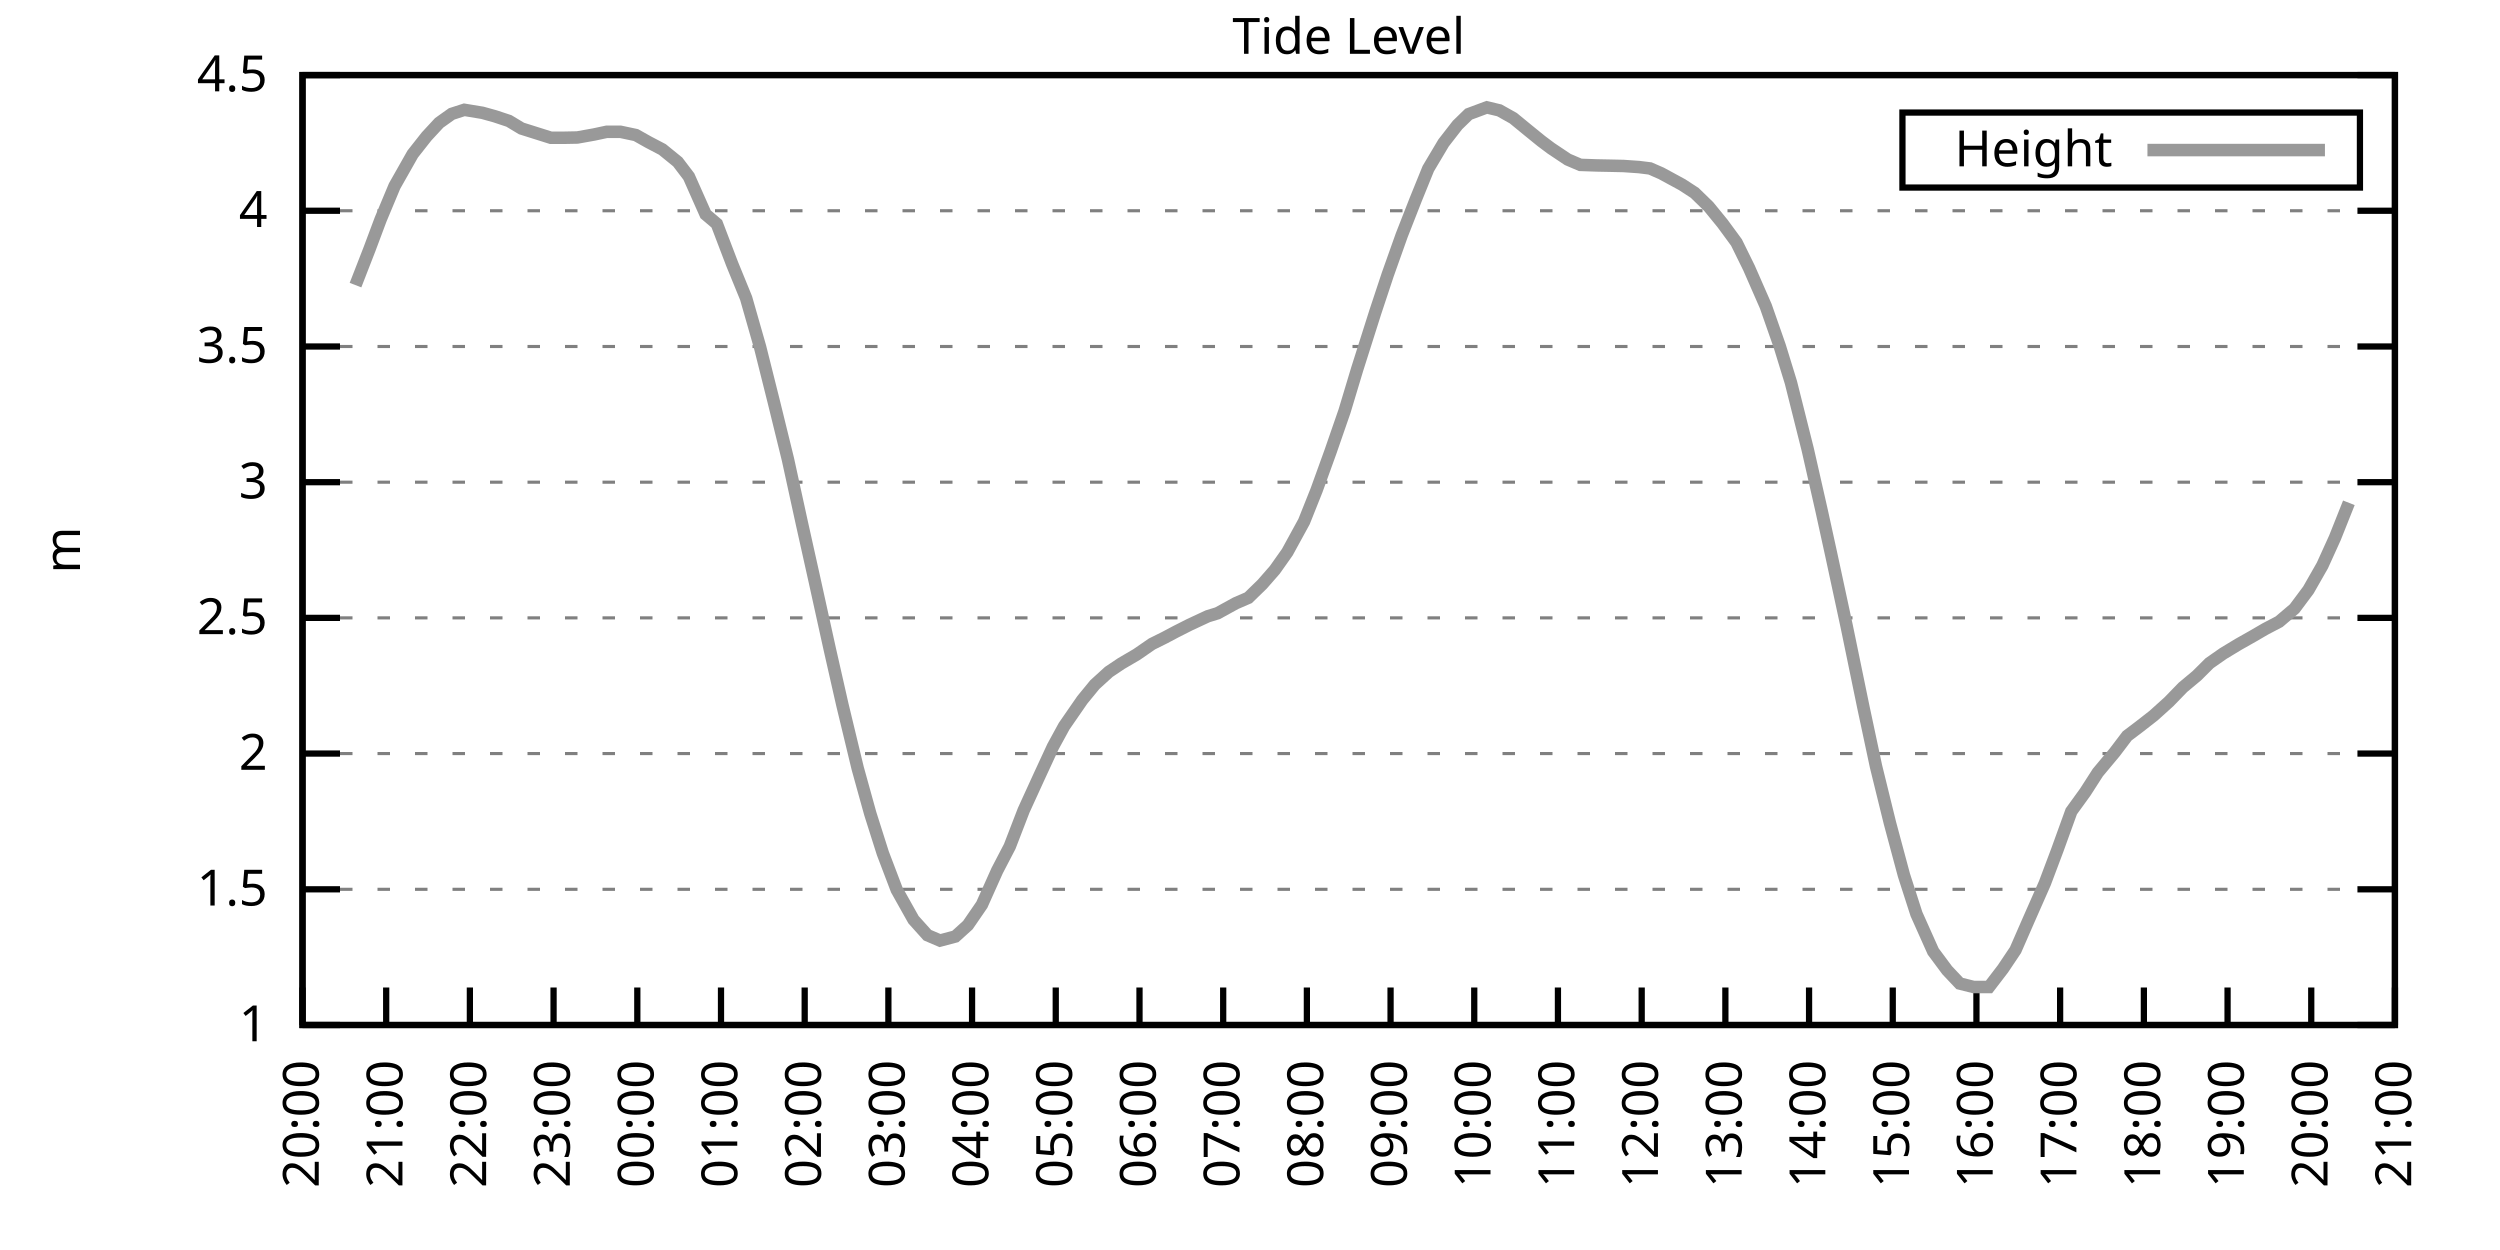
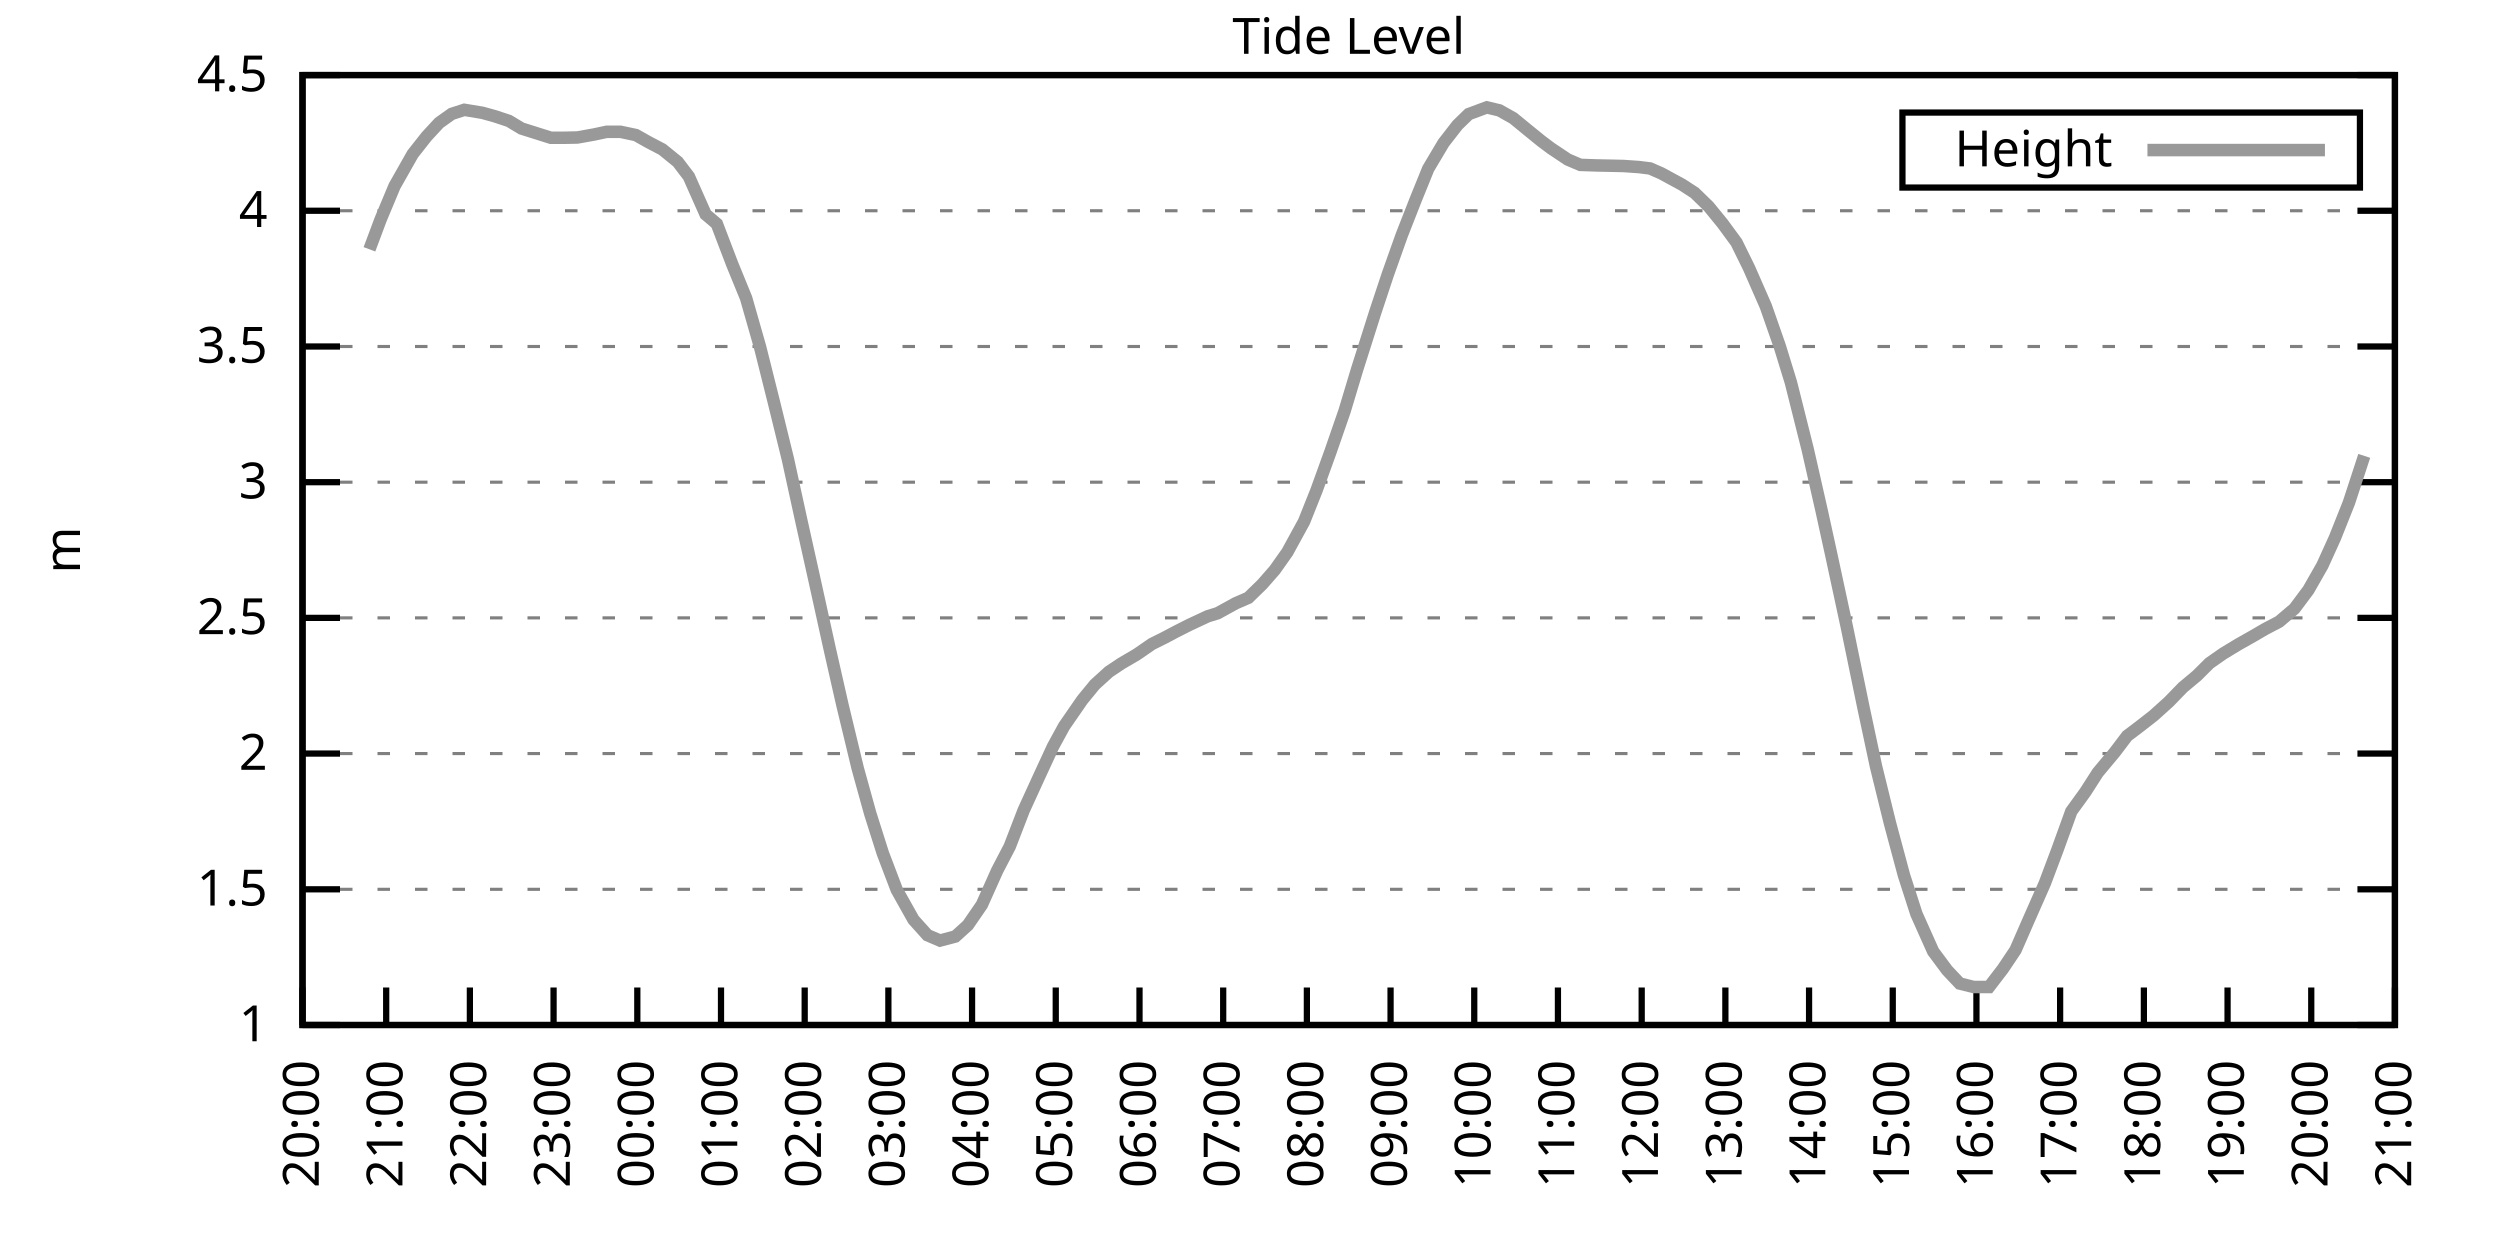
<svg xmlns="http://www.w3.org/2000/svg" xmlns:xlink="http://www.w3.org/1999/xlink" width="400" height="200" viewBox="0 0 400 200">
  <g id="gnuplot_canvas">
    <rect x="0" y="0" width="400" height="200" fill="none" />
    <defs>
      <circle id="gpDot" r="0.5" stroke-width="0.5" stroke="currentColor" />
      <path id="gpPt0" stroke-width="0.333" stroke="currentColor" d="M-1,0 h2 M0,-1 v2" />
      <path id="gpPt1" stroke-width="0.333" stroke="currentColor" d="M-1,-1 L1,1 M1,-1 L-1,1" />
      <path id="gpPt2" stroke-width="0.333" stroke="currentColor" d="M-1,0 L1,0 M0,-1 L0,1 M-1,-1 L1,1 M-1,1 L1,-1" />
      <rect id="gpPt3" stroke-width="0.333" stroke="currentColor" x="-1" y="-1" width="2" height="2" />
      <rect id="gpPt4" stroke-width="0.333" stroke="currentColor" fill="currentColor" x="-1" y="-1" width="2" height="2" />
      <circle id="gpPt5" stroke-width="0.333" stroke="currentColor" cx="0" cy="0" r="1" />
      <use xlink:href="#gpPt5" id="gpPt6" fill="currentColor" stroke="none" />
      <path id="gpPt7" stroke-width="0.333" stroke="currentColor" d="M0,-1.33 L-1.33,0.67 L1.33,0.67 z" />
      <use xlink:href="#gpPt7" id="gpPt8" fill="currentColor" stroke="none" />
      <use xlink:href="#gpPt7" id="gpPt9" stroke="currentColor" transform="rotate(180)" />
      <use xlink:href="#gpPt9" id="gpPt10" fill="currentColor" stroke="none" />
      <use xlink:href="#gpPt3" id="gpPt11" stroke="currentColor" transform="rotate(45)" />
      <use xlink:href="#gpPt11" id="gpPt12" fill="currentColor" stroke="none" />
      <path id="gpPt13" stroke-width="0.333" stroke="currentColor" d="M0,1.330 L1.265,0.411 L0.782,-1.067 L-0.782,-1.076 L-1.265,0.411 z" />
      <use xlink:href="#gpPt13" id="gpPt14" fill="currentColor" stroke="none" />
      <filter id="textbox" filterUnits="objectBoundingBox" x="0" y="0" height="1" width="1">
        <feFlood flood-color="white" flood-opacity="1" result="bgnd" />
        <feComposite in="SourceGraphic" in2="bgnd" operator="atop" />
      </filter>
      <filter id="greybox" filterUnits="objectBoundingBox" x="0" y="0" height="1" width="1">
        <feFlood flood-color="lightgrey" flood-opacity="1" result="grey" />
        <feComposite in="SourceGraphic" in2="grey" operator="atop" />
      </filter>
    </defs>
    <g fill="none" color="white" stroke="currentColor" stroke-width="1.00" stroke-linecap="butt" stroke-linejoin="miter">
</g>
    <g fill="none" color="black" stroke="currentColor" stroke-width="1.00" stroke-linecap="butt" stroke-linejoin="miter">
      <g stroke="none" shape-rendering="crispEdges">
        <polygon fill="rgb(255, 255, 255)" points="48.40,164.00 383.18,164.00 383.18,12.02 48.40,12.02 " />
      </g>
    </g>
    <g fill="none" color="black" stroke="currentColor" stroke-width="1.00" stroke-linecap="butt" stroke-linejoin="miter">
</g>
    <g fill="none" color="black" stroke="black" stroke-width="0.50" stroke-linecap="butt" stroke-linejoin="miter">
</g>
    <g fill="none" color="gray" stroke="currentColor" stroke-width="0.50" stroke-linecap="butt" stroke-linejoin="miter">
      <path stroke="gray" stroke-dasharray="2,4" class="gridline" d="M48.40,164.00 L383.19,164.00  " />
    </g>
    <g fill="none" color="gray" stroke="gray" stroke-width="1.00" stroke-linecap="butt" stroke-linejoin="miter">
</g>
    <g fill="none" color="black" stroke="currentColor" stroke-width="1.00" stroke-linecap="butt" stroke-linejoin="miter">
      <path stroke="black" d="M48.40,164.00 L54.40,164.00 M383.19,164.00 L377.19,164.00  " />
      <g transform="translate(42.80,166.60)" stroke="none" fill="black" font-family="Sans" font-size="8.00" text-anchor="end">
        <text>
          <tspan font-family="Sans"> 1</tspan>
        </text>
      </g>
    </g>
    <g fill="none" color="black" stroke="currentColor" stroke-width="1.00" stroke-linecap="butt" stroke-linejoin="miter">
</g>
    <g fill="none" color="black" stroke="black" stroke-width="0.50" stroke-linecap="butt" stroke-linejoin="miter">
</g>
    <g fill="none" color="gray" stroke="currentColor" stroke-width="0.50" stroke-linecap="butt" stroke-linejoin="miter">
      <path stroke="gray" stroke-dasharray="2,4" class="gridline" d="M48.40,142.29 L383.19,142.29  " />
    </g>
    <g fill="none" color="gray" stroke="gray" stroke-width="1.00" stroke-linecap="butt" stroke-linejoin="miter">
</g>
    <g fill="none" color="black" stroke="currentColor" stroke-width="1.00" stroke-linecap="butt" stroke-linejoin="miter">
      <path stroke="black" d="M48.40,142.29 L54.40,142.29 M383.19,142.29 L377.19,142.29  " />
      <g transform="translate(42.80,144.89)" stroke="none" fill="black" font-family="Sans" font-size="8.00" text-anchor="end">
        <text>
          <tspan font-family="Sans"> 1.5</tspan>
        </text>
      </g>
    </g>
    <g fill="none" color="black" stroke="currentColor" stroke-width="1.00" stroke-linecap="butt" stroke-linejoin="miter">
</g>
    <g fill="none" color="black" stroke="black" stroke-width="0.50" stroke-linecap="butt" stroke-linejoin="miter">
</g>
    <g fill="none" color="gray" stroke="currentColor" stroke-width="0.50" stroke-linecap="butt" stroke-linejoin="miter">
      <path stroke="gray" stroke-dasharray="2,4" class="gridline" d="M48.40,120.57 L383.19,120.57  " />
    </g>
    <g fill="none" color="gray" stroke="gray" stroke-width="1.00" stroke-linecap="butt" stroke-linejoin="miter">
</g>
    <g fill="none" color="black" stroke="currentColor" stroke-width="1.00" stroke-linecap="butt" stroke-linejoin="miter">
      <path stroke="black" d="M48.40,120.57 L54.40,120.57 M383.19,120.57 L377.19,120.57  " />
      <g transform="translate(42.80,123.17)" stroke="none" fill="black" font-family="Sans" font-size="8.00" text-anchor="end">
        <text>
          <tspan font-family="Sans"> 2</tspan>
        </text>
      </g>
    </g>
    <g fill="none" color="black" stroke="currentColor" stroke-width="1.00" stroke-linecap="butt" stroke-linejoin="miter">
</g>
    <g fill="none" color="black" stroke="black" stroke-width="0.50" stroke-linecap="butt" stroke-linejoin="miter">
</g>
    <g fill="none" color="gray" stroke="currentColor" stroke-width="0.50" stroke-linecap="butt" stroke-linejoin="miter">
      <path stroke="gray" stroke-dasharray="2,4" class="gridline" d="M48.40,98.86 L383.19,98.86  " />
    </g>
    <g fill="none" color="gray" stroke="gray" stroke-width="1.00" stroke-linecap="butt" stroke-linejoin="miter">
</g>
    <g fill="none" color="black" stroke="currentColor" stroke-width="1.00" stroke-linecap="butt" stroke-linejoin="miter">
      <path stroke="black" d="M48.40,98.86 L54.40,98.86 M383.19,98.86 L377.19,98.86  " />
      <g transform="translate(42.80,101.46)" stroke="none" fill="black" font-family="Sans" font-size="8.00" text-anchor="end">
        <text>
          <tspan font-family="Sans"> 2.5</tspan>
        </text>
      </g>
    </g>
    <g fill="none" color="black" stroke="currentColor" stroke-width="1.00" stroke-linecap="butt" stroke-linejoin="miter">
</g>
    <g fill="none" color="black" stroke="black" stroke-width="0.50" stroke-linecap="butt" stroke-linejoin="miter">
</g>
    <g fill="none" color="gray" stroke="currentColor" stroke-width="0.50" stroke-linecap="butt" stroke-linejoin="miter">
      <path stroke="gray" stroke-dasharray="2,4" class="gridline" d="M48.40,77.15 L383.19,77.15  " />
    </g>
    <g fill="none" color="gray" stroke="gray" stroke-width="1.00" stroke-linecap="butt" stroke-linejoin="miter">
</g>
    <g fill="none" color="black" stroke="currentColor" stroke-width="1.00" stroke-linecap="butt" stroke-linejoin="miter">
      <path stroke="black" d="M48.40,77.15 L54.40,77.15 M383.19,77.15 L377.19,77.15  " />
      <g transform="translate(42.80,79.75)" stroke="none" fill="black" font-family="Sans" font-size="8.00" text-anchor="end">
        <text>
          <tspan font-family="Sans"> 3</tspan>
        </text>
      </g>
    </g>
    <g fill="none" color="black" stroke="currentColor" stroke-width="1.00" stroke-linecap="butt" stroke-linejoin="miter">
</g>
    <g fill="none" color="black" stroke="black" stroke-width="0.50" stroke-linecap="butt" stroke-linejoin="miter">
</g>
    <g fill="none" color="gray" stroke="currentColor" stroke-width="0.50" stroke-linecap="butt" stroke-linejoin="miter">
      <path stroke="gray" stroke-dasharray="2,4" class="gridline" d="M48.40,55.44 L383.19,55.44  " />
    </g>
    <g fill="none" color="gray" stroke="gray" stroke-width="1.00" stroke-linecap="butt" stroke-linejoin="miter">
</g>
    <g fill="none" color="black" stroke="currentColor" stroke-width="1.00" stroke-linecap="butt" stroke-linejoin="miter">
      <path stroke="black" d="M48.40,55.44 L54.40,55.44 M383.19,55.44 L377.19,55.44  " />
      <g transform="translate(42.80,58.04)" stroke="none" fill="black" font-family="Sans" font-size="8.00" text-anchor="end">
        <text>
          <tspan font-family="Sans"> 3.5</tspan>
        </text>
      </g>
    </g>
    <g fill="none" color="black" stroke="currentColor" stroke-width="1.00" stroke-linecap="butt" stroke-linejoin="miter">
</g>
    <g fill="none" color="black" stroke="black" stroke-width="0.50" stroke-linecap="butt" stroke-linejoin="miter">
</g>
    <g fill="none" color="gray" stroke="currentColor" stroke-width="0.50" stroke-linecap="butt" stroke-linejoin="miter">
      <path stroke="gray" stroke-dasharray="2,4" class="gridline" d="M48.40,33.72 L383.19,33.72  " />
    </g>
    <g fill="none" color="gray" stroke="gray" stroke-width="1.00" stroke-linecap="butt" stroke-linejoin="miter">
</g>
    <g fill="none" color="black" stroke="currentColor" stroke-width="1.00" stroke-linecap="butt" stroke-linejoin="miter">
      <path stroke="black" d="M48.40,33.72 L54.40,33.72 M383.19,33.72 L377.19,33.72  " />
      <g transform="translate(42.80,36.32)" stroke="none" fill="black" font-family="Sans" font-size="8.00" text-anchor="end">
        <text>
          <tspan font-family="Sans"> 4</tspan>
        </text>
      </g>
    </g>
    <g fill="none" color="black" stroke="currentColor" stroke-width="1.00" stroke-linecap="butt" stroke-linejoin="miter">
</g>
    <g fill="none" color="black" stroke="black" stroke-width="0.50" stroke-linecap="butt" stroke-linejoin="miter">
</g>
    <g fill="none" color="gray" stroke="currentColor" stroke-width="0.50" stroke-linecap="butt" stroke-linejoin="miter">
      <path stroke="gray" stroke-dasharray="2,4" class="gridline" d="M48.40,12.01 L383.19,12.01  " />
    </g>
    <g fill="none" color="gray" stroke="gray" stroke-width="1.00" stroke-linecap="butt" stroke-linejoin="miter">
</g>
    <g fill="none" color="black" stroke="currentColor" stroke-width="1.00" stroke-linecap="butt" stroke-linejoin="miter">
      <path stroke="black" d="M48.40,12.01 L54.40,12.01 M383.19,12.01 L377.19,12.01  " />
      <g transform="translate(42.80,14.61)" stroke="none" fill="black" font-family="Sans" font-size="8.00" text-anchor="end">
        <text>
          <tspan font-family="Sans"> 4.5</tspan>
        </text>
      </g>
    </g>
    <g fill="none" color="black" stroke="currentColor" stroke-width="1.00" stroke-linecap="butt" stroke-linejoin="miter">
      <path stroke="black" d="M48.40,164.00 L48.40,158.00  " />
      <g transform="translate(51.00,169.60) rotate(270.00)" stroke="none" fill="black" font-family="Sans" font-size="8.00" text-anchor="end">
        <text>
          <tspan font-family="Sans">20:00</tspan>
        </text>
      </g>
    </g>
    <g fill="none" color="black" stroke="currentColor" stroke-width="1.00" stroke-linecap="butt" stroke-linejoin="miter">
      <path stroke="black" d="M61.79,164.00 L61.79,158.00  " />
      <g transform="translate(64.39,169.60) rotate(270.00)" stroke="none" fill="black" font-family="Sans" font-size="8.00" text-anchor="end">
        <text>
          <tspan font-family="Sans">21:00</tspan>
        </text>
      </g>
    </g>
    <g fill="none" color="black" stroke="currentColor" stroke-width="1.00" stroke-linecap="butt" stroke-linejoin="miter">
      <path stroke="black" d="M75.18,164.00 L75.18,158.00  " />
      <g transform="translate(77.78,169.60) rotate(270.00)" stroke="none" fill="black" font-family="Sans" font-size="8.00" text-anchor="end">
        <text>
          <tspan font-family="Sans">22:00</tspan>
        </text>
      </g>
    </g>
    <g fill="none" color="black" stroke="currentColor" stroke-width="1.00" stroke-linecap="butt" stroke-linejoin="miter">
      <path stroke="black" d="M88.57,164.00 L88.57,158.00  " />
      <g transform="translate(91.17,169.60) rotate(270.00)" stroke="none" fill="black" font-family="Sans" font-size="8.00" text-anchor="end">
        <text>
          <tspan font-family="Sans">23:00</tspan>
        </text>
      </g>
    </g>
    <g fill="none" color="black" stroke="currentColor" stroke-width="1.00" stroke-linecap="butt" stroke-linejoin="miter">
      <path stroke="black" d="M101.97,164.00 L101.97,158.00  " />
      <g transform="translate(104.57,169.60) rotate(270.00)" stroke="none" fill="black" font-family="Sans" font-size="8.00" text-anchor="end">
        <text>
          <tspan font-family="Sans">00:00</tspan>
        </text>
      </g>
    </g>
    <g fill="none" color="black" stroke="currentColor" stroke-width="1.00" stroke-linecap="butt" stroke-linejoin="miter">
      <path stroke="black" d="M115.36,164.00 L115.36,158.00  " />
      <g transform="translate(117.96,169.60) rotate(270.00)" stroke="none" fill="black" font-family="Sans" font-size="8.00" text-anchor="end">
        <text>
          <tspan font-family="Sans">01:00</tspan>
        </text>
      </g>
    </g>
    <g fill="none" color="black" stroke="currentColor" stroke-width="1.00" stroke-linecap="butt" stroke-linejoin="miter">
      <path stroke="black" d="M128.75,164.00 L128.75,158.00  " />
      <g transform="translate(131.35,169.60) rotate(270.00)" stroke="none" fill="black" font-family="Sans" font-size="8.00" text-anchor="end">
        <text>
          <tspan font-family="Sans">02:00</tspan>
        </text>
      </g>
    </g>
    <g fill="none" color="black" stroke="currentColor" stroke-width="1.00" stroke-linecap="butt" stroke-linejoin="miter">
      <path stroke="black" d="M142.14,164.00 L142.14,158.00  " />
      <g transform="translate(144.74,169.60) rotate(270.00)" stroke="none" fill="black" font-family="Sans" font-size="8.00" text-anchor="end">
        <text>
          <tspan font-family="Sans">03:00</tspan>
        </text>
      </g>
    </g>
    <g fill="none" color="black" stroke="currentColor" stroke-width="1.00" stroke-linecap="butt" stroke-linejoin="miter">
      <path stroke="black" d="M155.53,164.00 L155.53,158.00  " />
      <g transform="translate(158.13,169.60) rotate(270.00)" stroke="none" fill="black" font-family="Sans" font-size="8.00" text-anchor="end">
        <text>
          <tspan font-family="Sans">04:00</tspan>
        </text>
      </g>
    </g>
    <g fill="none" color="black" stroke="currentColor" stroke-width="1.00" stroke-linecap="butt" stroke-linejoin="miter">
      <path stroke="black" d="M168.92,164.00 L168.92,158.00  " />
      <g transform="translate(171.52,169.60) rotate(270.00)" stroke="none" fill="black" font-family="Sans" font-size="8.00" text-anchor="end">
        <text>
          <tspan font-family="Sans">05:00</tspan>
        </text>
      </g>
    </g>
    <g fill="none" color="black" stroke="currentColor" stroke-width="1.00" stroke-linecap="butt" stroke-linejoin="miter">
      <path stroke="black" d="M182.32,164.00 L182.32,158.00  " />
      <g transform="translate(184.92,169.60) rotate(270.00)" stroke="none" fill="black" font-family="Sans" font-size="8.00" text-anchor="end">
        <text>
          <tspan font-family="Sans">06:00</tspan>
        </text>
      </g>
    </g>
    <g fill="none" color="black" stroke="currentColor" stroke-width="1.00" stroke-linecap="butt" stroke-linejoin="miter">
      <path stroke="black" d="M195.71,164.00 L195.71,158.00  " />
      <g transform="translate(198.31,169.60) rotate(270.00)" stroke="none" fill="black" font-family="Sans" font-size="8.00" text-anchor="end">
        <text>
          <tspan font-family="Sans">07:00</tspan>
        </text>
      </g>
    </g>
    <g fill="none" color="black" stroke="currentColor" stroke-width="1.00" stroke-linecap="butt" stroke-linejoin="miter">
      <path stroke="black" d="M209.10,164.00 L209.10,158.00  " />
      <g transform="translate(211.70,169.60) rotate(270.00)" stroke="none" fill="black" font-family="Sans" font-size="8.00" text-anchor="end">
        <text>
          <tspan font-family="Sans">08:00</tspan>
        </text>
      </g>
    </g>
    <g fill="none" color="black" stroke="currentColor" stroke-width="1.00" stroke-linecap="butt" stroke-linejoin="miter">
      <path stroke="black" d="M222.49,164.00 L222.49,158.00  " />
      <g transform="translate(225.09,169.60) rotate(270.00)" stroke="none" fill="black" font-family="Sans" font-size="8.00" text-anchor="end">
        <text>
          <tspan font-family="Sans">09:00</tspan>
        </text>
      </g>
    </g>
    <g fill="none" color="black" stroke="currentColor" stroke-width="1.00" stroke-linecap="butt" stroke-linejoin="miter">
      <path stroke="black" d="M235.88,164.00 L235.88,158.00  " />
      <g transform="translate(238.48,169.60) rotate(270.00)" stroke="none" fill="black" font-family="Sans" font-size="8.00" text-anchor="end">
        <text>
          <tspan font-family="Sans">10:00</tspan>
        </text>
      </g>
    </g>
    <g fill="none" color="black" stroke="currentColor" stroke-width="1.00" stroke-linecap="butt" stroke-linejoin="miter">
      <path stroke="black" d="M249.27,164.00 L249.27,158.00  " />
      <g transform="translate(251.87,169.60) rotate(270.00)" stroke="none" fill="black" font-family="Sans" font-size="8.00" text-anchor="end">
        <text>
          <tspan font-family="Sans">11:00</tspan>
        </text>
      </g>
    </g>
    <g fill="none" color="black" stroke="currentColor" stroke-width="1.00" stroke-linecap="butt" stroke-linejoin="miter">
      <path stroke="black" d="M262.67,164.00 L262.67,158.00  " />
      <g transform="translate(265.27,169.60) rotate(270.00)" stroke="none" fill="black" font-family="Sans" font-size="8.00" text-anchor="end">
        <text>
          <tspan font-family="Sans">12:00</tspan>
        </text>
      </g>
    </g>
    <g fill="none" color="black" stroke="currentColor" stroke-width="1.00" stroke-linecap="butt" stroke-linejoin="miter">
      <path stroke="black" d="M276.06,164.00 L276.06,158.00  " />
      <g transform="translate(278.66,169.60) rotate(270.00)" stroke="none" fill="black" font-family="Sans" font-size="8.00" text-anchor="end">
        <text>
          <tspan font-family="Sans">13:00</tspan>
        </text>
      </g>
    </g>
    <g fill="none" color="black" stroke="currentColor" stroke-width="1.00" stroke-linecap="butt" stroke-linejoin="miter">
      <path stroke="black" d="M289.45,164.00 L289.45,158.00  " />
      <g transform="translate(292.05,169.60) rotate(270.00)" stroke="none" fill="black" font-family="Sans" font-size="8.00" text-anchor="end">
        <text>
          <tspan font-family="Sans">14:00</tspan>
        </text>
      </g>
    </g>
    <g fill="none" color="black" stroke="currentColor" stroke-width="1.00" stroke-linecap="butt" stroke-linejoin="miter">
      <path stroke="black" d="M302.84,164.00 L302.84,158.00  " />
      <g transform="translate(305.44,169.60) rotate(270.00)" stroke="none" fill="black" font-family="Sans" font-size="8.00" text-anchor="end">
        <text>
          <tspan font-family="Sans">15:00</tspan>
        </text>
      </g>
    </g>
    <g fill="none" color="black" stroke="currentColor" stroke-width="1.00" stroke-linecap="butt" stroke-linejoin="miter">
      <path stroke="black" d="M316.23,164.00 L316.23,158.00  " />
      <g transform="translate(318.83,169.60) rotate(270.00)" stroke="none" fill="black" font-family="Sans" font-size="8.00" text-anchor="end">
        <text>
          <tspan font-family="Sans">16:00</tspan>
        </text>
      </g>
    </g>
    <g fill="none" color="black" stroke="currentColor" stroke-width="1.00" stroke-linecap="butt" stroke-linejoin="miter">
      <path stroke="black" d="M329.62,164.00 L329.62,158.00  " />
      <g transform="translate(332.22,169.60) rotate(270.00)" stroke="none" fill="black" font-family="Sans" font-size="8.00" text-anchor="end">
        <text>
          <tspan font-family="Sans">17:00</tspan>
        </text>
      </g>
    </g>
    <g fill="none" color="black" stroke="currentColor" stroke-width="1.00" stroke-linecap="butt" stroke-linejoin="miter">
      <path stroke="black" d="M343.02,164.00 L343.02,158.00  " />
      <g transform="translate(345.62,169.60) rotate(270.00)" stroke="none" fill="black" font-family="Sans" font-size="8.00" text-anchor="end">
        <text>
          <tspan font-family="Sans">18:00</tspan>
        </text>
      </g>
    </g>
    <g fill="none" color="black" stroke="currentColor" stroke-width="1.00" stroke-linecap="butt" stroke-linejoin="miter">
      <path stroke="black" d="M356.41,164.00 L356.41,158.00  " />
      <g transform="translate(359.01,169.60) rotate(270.00)" stroke="none" fill="black" font-family="Sans" font-size="8.00" text-anchor="end">
        <text>
          <tspan font-family="Sans">19:00</tspan>
        </text>
      </g>
    </g>
    <g fill="none" color="black" stroke="currentColor" stroke-width="1.00" stroke-linecap="butt" stroke-linejoin="miter">
      <path stroke="black" d="M369.80,164.00 L369.80,158.00  " />
      <g transform="translate(372.40,169.60) rotate(270.00)" stroke="none" fill="black" font-family="Sans" font-size="8.00" text-anchor="end">
        <text>
          <tspan font-family="Sans">20:00</tspan>
        </text>
      </g>
    </g>
    <g fill="none" color="black" stroke="currentColor" stroke-width="1.00" stroke-linecap="butt" stroke-linejoin="miter">
      <path stroke="black" d="M383.19,164.00 L383.19,158.00  " />
      <g transform="translate(385.79,169.60) rotate(270.00)" stroke="none" fill="black" font-family="Sans" font-size="8.00" text-anchor="end">
        <text>
          <tspan font-family="Sans">21:00</tspan>
        </text>
      </g>
    </g>
    <g fill="none" color="black" stroke="currentColor" stroke-width="1.00" stroke-linecap="butt" stroke-linejoin="miter">
</g>
    <g fill="none" color="black" stroke="currentColor" stroke-width="1.00" stroke-linecap="butt" stroke-linejoin="miter">
      <path stroke="black" d="M48.40,12.01 L48.40,164.00 L383.19,164.00 L383.19,12.01 L48.40,12.01 Z  " />
    </g>
    <g fill="none" color="black" stroke="currentColor" stroke-width="1.00" stroke-linecap="butt" stroke-linejoin="miter">
</g>
    <g fill="none" color="black" stroke="currentColor" stroke-width="1.00" stroke-linecap="butt" stroke-linejoin="miter">
      <path stroke="black" d="M304.39,30.01 L304.39,18.01 L377.59,18.01 L377.59,30.01 L304.39,30.01 Z  " />
    </g>
    <g id="Tide_level_plot_1">
      <g fill="none" color="white" stroke="black" stroke-width="2.00" stroke-linecap="butt" stroke-linejoin="miter">
</g>
      <g fill="none" color="black" stroke="currentColor" stroke-width="2.00" stroke-linecap="butt" stroke-linejoin="miter">
        <g transform="translate(337.99,26.61)" stroke="none" fill="black" font-family="Sans" font-size="8.00" text-anchor="end">
          <text>
            <tspan font-family="Sans">Height</tspan>
          </text>
        </g>
      </g>
      <g fill="none" color="black" stroke="currentColor" stroke-width="2.00" stroke-linecap="butt" stroke-linejoin="miter">
-         <path stroke="rgb(153, 153, 153)" d="M343.59,24.01 L371.99,24.01 M56.88,45.62 L59.11,39.89 L60.90,35.11 L63.13,29.77 L66.03,24.65 L68.26,21.82   L70.27,19.65 L72.28,18.22 L74.29,17.57 L77.19,18.05 L79.20,18.61 L81.43,19.35 L83.44,20.56 L88.13,22.04   L90.36,22.04 L92.37,22.00 L95.05,21.52 L97.06,21.09 L99.29,21.09 L101.74,21.61 L103.75,22.74 L105.98,23.91   L108.44,25.91 L110.22,28.25 L112.90,34.29 L114.69,35.81 L117.14,42.23 L119.38,47.71 L121.61,55.52 L123.84,64.42   L126.07,73.50 L128.30,83.71 L130.31,92.74 L132.77,103.90 L134.78,112.76 L137.23,122.92 L139.24,130.17 L141.25,136.51   L143.48,142.37 L146.16,147.15 L148.39,149.63 L150.40,150.49 L152.85,149.84 L154.86,148.02 L157.10,144.76 L159.55,139.29   L161.56,135.43 L163.79,129.65 L166.25,124.27 L168.48,119.45 L170.26,116.19 L173.17,111.98 L175.17,109.54 L177.41,107.50   L179.41,106.16 L181.87,104.72 L184.32,103.03 L186.33,102.03 L188.12,101.08 L190.35,99.95 L193.25,98.60 L194.81,98.12   L197.72,96.52 L199.73,95.65 L201.96,93.48 L203.97,91.18 L205.97,88.35 L208.65,83.45 L210.66,78.41 L212.89,72.24   L215.13,65.77 L217.13,59.13 L220.04,49.96 L222.04,43.93 L224.28,37.63 L226.51,31.94 L228.52,26.99 L230.97,22.87   L233.20,20.00 L234.99,18.26 L237.89,17.18 L239.90,17.66 L242.13,18.91 L244.36,20.74 L246.60,22.56 L248.16,23.73   L250.84,25.52 L252.85,26.38 L255.52,26.47 L257.53,26.51 L259.76,26.56 L262.22,26.73 L264.00,26.95 L265.79,27.73   L269.14,29.55 L271.15,30.86 L273.38,33.03 L275.61,35.76 L277.84,38.80 L279.85,42.89 L282.53,49.01 L284.76,55.39   L286.55,61.21 L289.23,71.89 L291.46,81.71 L293.02,88.83 L295.48,100.25 L298.15,113.19 L300.16,122.62 L302.39,131.69   L304.63,140.03 L306.63,146.24 L309.31,152.23 L311.54,155.23 L313.55,157.36 L315.79,157.92 L318.24,157.92 L320.47,155.01   L322.48,152.01 L324.49,147.41 L327.17,141.33 L329.18,135.99 L331.41,129.82 L333.64,126.74 L335.65,123.61 L338.33,120.40   L340.34,117.75 L342.35,116.23 L344.58,114.49 L347.03,112.28 L349.26,109.98 L351.50,108.11 L353.51,106.11 L355.74,104.55   L358.19,103.07 L360.42,101.81 L362.43,100.64 L364.66,99.47 L367.12,97.38 L369.35,94.39 L371.58,90.48 L373.59,86.05   L375.82,80.45  " />
+         <path stroke="rgb(153, 153, 153)" d="M343.59,24.01 L371.99,24.01 M59.11,39.89 L60.90,35.11 L63.13,29.77 L66.03,24.65 L68.26,21.82 L70.27,19.65   L72.28,18.22 L74.29,17.57 L77.19,18.05 L79.20,18.61 L81.43,19.35 L83.44,20.56 L88.13,22.04 L90.36,22.04   L92.37,22.00 L95.05,21.52 L97.06,21.09 L99.29,21.09 L101.74,21.61 L103.75,22.74 L105.98,23.91 L108.44,25.91   L110.22,28.25 L112.90,34.29 L114.69,35.81 L117.14,42.23 L119.38,47.71 L121.61,55.52 L123.84,64.42 L126.07,73.50   L128.30,83.71 L130.31,92.74 L132.77,103.90 L134.78,112.76 L137.23,122.92 L139.24,130.17 L141.25,136.51 L143.48,142.37   L146.16,147.15 L148.39,149.63 L150.40,150.49 L152.85,149.84 L154.86,148.02 L157.10,144.76 L159.55,139.29 L161.56,135.43   L163.79,129.65 L166.25,124.27 L168.48,119.45 L170.26,116.19 L173.17,111.98 L175.17,109.54 L177.41,107.50 L179.41,106.16   L181.87,104.72 L184.32,103.03 L186.33,102.03 L188.12,101.08 L190.35,99.95 L193.25,98.60 L194.81,98.12 L197.72,96.52   L199.73,95.65 L201.96,93.48 L203.97,91.18 L205.97,88.35 L208.65,83.45 L210.66,78.41 L212.89,72.24 L215.13,65.77   L217.13,59.13 L220.04,49.96 L222.04,43.93 L224.28,37.63 L226.51,31.94 L228.52,26.99 L230.97,22.87 L233.20,20.00   L234.99,18.26 L237.89,17.18 L239.90,17.66 L242.13,18.91 L244.36,20.74 L246.60,22.56 L248.16,23.73 L250.84,25.52   L252.85,26.38 L255.52,26.47 L257.53,26.51 L259.76,26.56 L262.22,26.73 L264.00,26.95 L265.79,27.73 L269.14,29.55   L271.15,30.86 L273.38,33.03 L275.61,35.76 L277.84,38.80 L279.85,42.89 L282.53,49.01 L284.76,55.39 L286.55,61.21   L289.23,71.89 L291.46,81.71 L293.02,88.83 L295.48,100.25 L298.15,113.19 L300.16,122.62 L302.39,131.69 L304.63,140.03   L306.63,146.24 L309.31,152.23 L311.54,155.23 L313.55,157.36 L315.79,157.92 L318.24,157.92 L320.47,155.01 L322.48,152.01   L324.49,147.41 L327.17,141.33 L329.18,135.99 L331.41,129.82 L333.64,126.74 L335.65,123.61 L338.33,120.40 L340.34,117.75   L342.35,116.23 L344.58,114.49 L347.03,112.28 L349.26,109.98 L351.50,108.11 L353.51,106.11 L355.74,104.55 L358.19,103.07   L360.42,101.81 L362.43,100.64 L364.66,99.47 L367.12,97.38 L369.35,94.39 L371.58,90.48 L373.59,86.05 L375.82,80.45   L378.28,72.94  " />
      </g>
    </g>
    <g fill="none" color="black" stroke="currentColor" stroke-width="2.00" stroke-linecap="butt" stroke-linejoin="miter">
</g>
    <g fill="none" color="black" stroke="black" stroke-width="1.00" stroke-linecap="butt" stroke-linejoin="miter">
</g>
    <g fill="none" color="black" stroke="currentColor" stroke-width="1.00" stroke-linecap="butt" stroke-linejoin="miter">
      <path stroke="black" d="M48.40,12.01 L48.40,164.00 L383.19,164.00 L383.19,12.01 L48.40,12.01 Z  " />
      <g transform="translate(12.80,88.01) rotate(270.00)" stroke="none" fill="black" font-family="Sans" font-size="8.00" text-anchor="middle">
        <text>
          <tspan font-family="Sans">m</tspan>
        </text>
      </g>
    </g>
    <g fill="none" color="black" stroke="currentColor" stroke-width="1.00" stroke-linecap="butt" stroke-linejoin="miter">
</g>
    <g fill="none" color="black" stroke="currentColor" stroke-width="1.00" stroke-linecap="butt" stroke-linejoin="miter">
      <g transform="translate(215.79,8.61)" stroke="none" fill="black" font-family="Sans" font-size="8.00" text-anchor="middle">
        <text>
          <tspan font-family="Sans">Tide Level</tspan>
        </text>
      </g>
    </g>
    <g fill="none" color="black" stroke="currentColor" stroke-width="1.00" stroke-linecap="butt" stroke-linejoin="miter">
</g>
  </g>
</svg>
